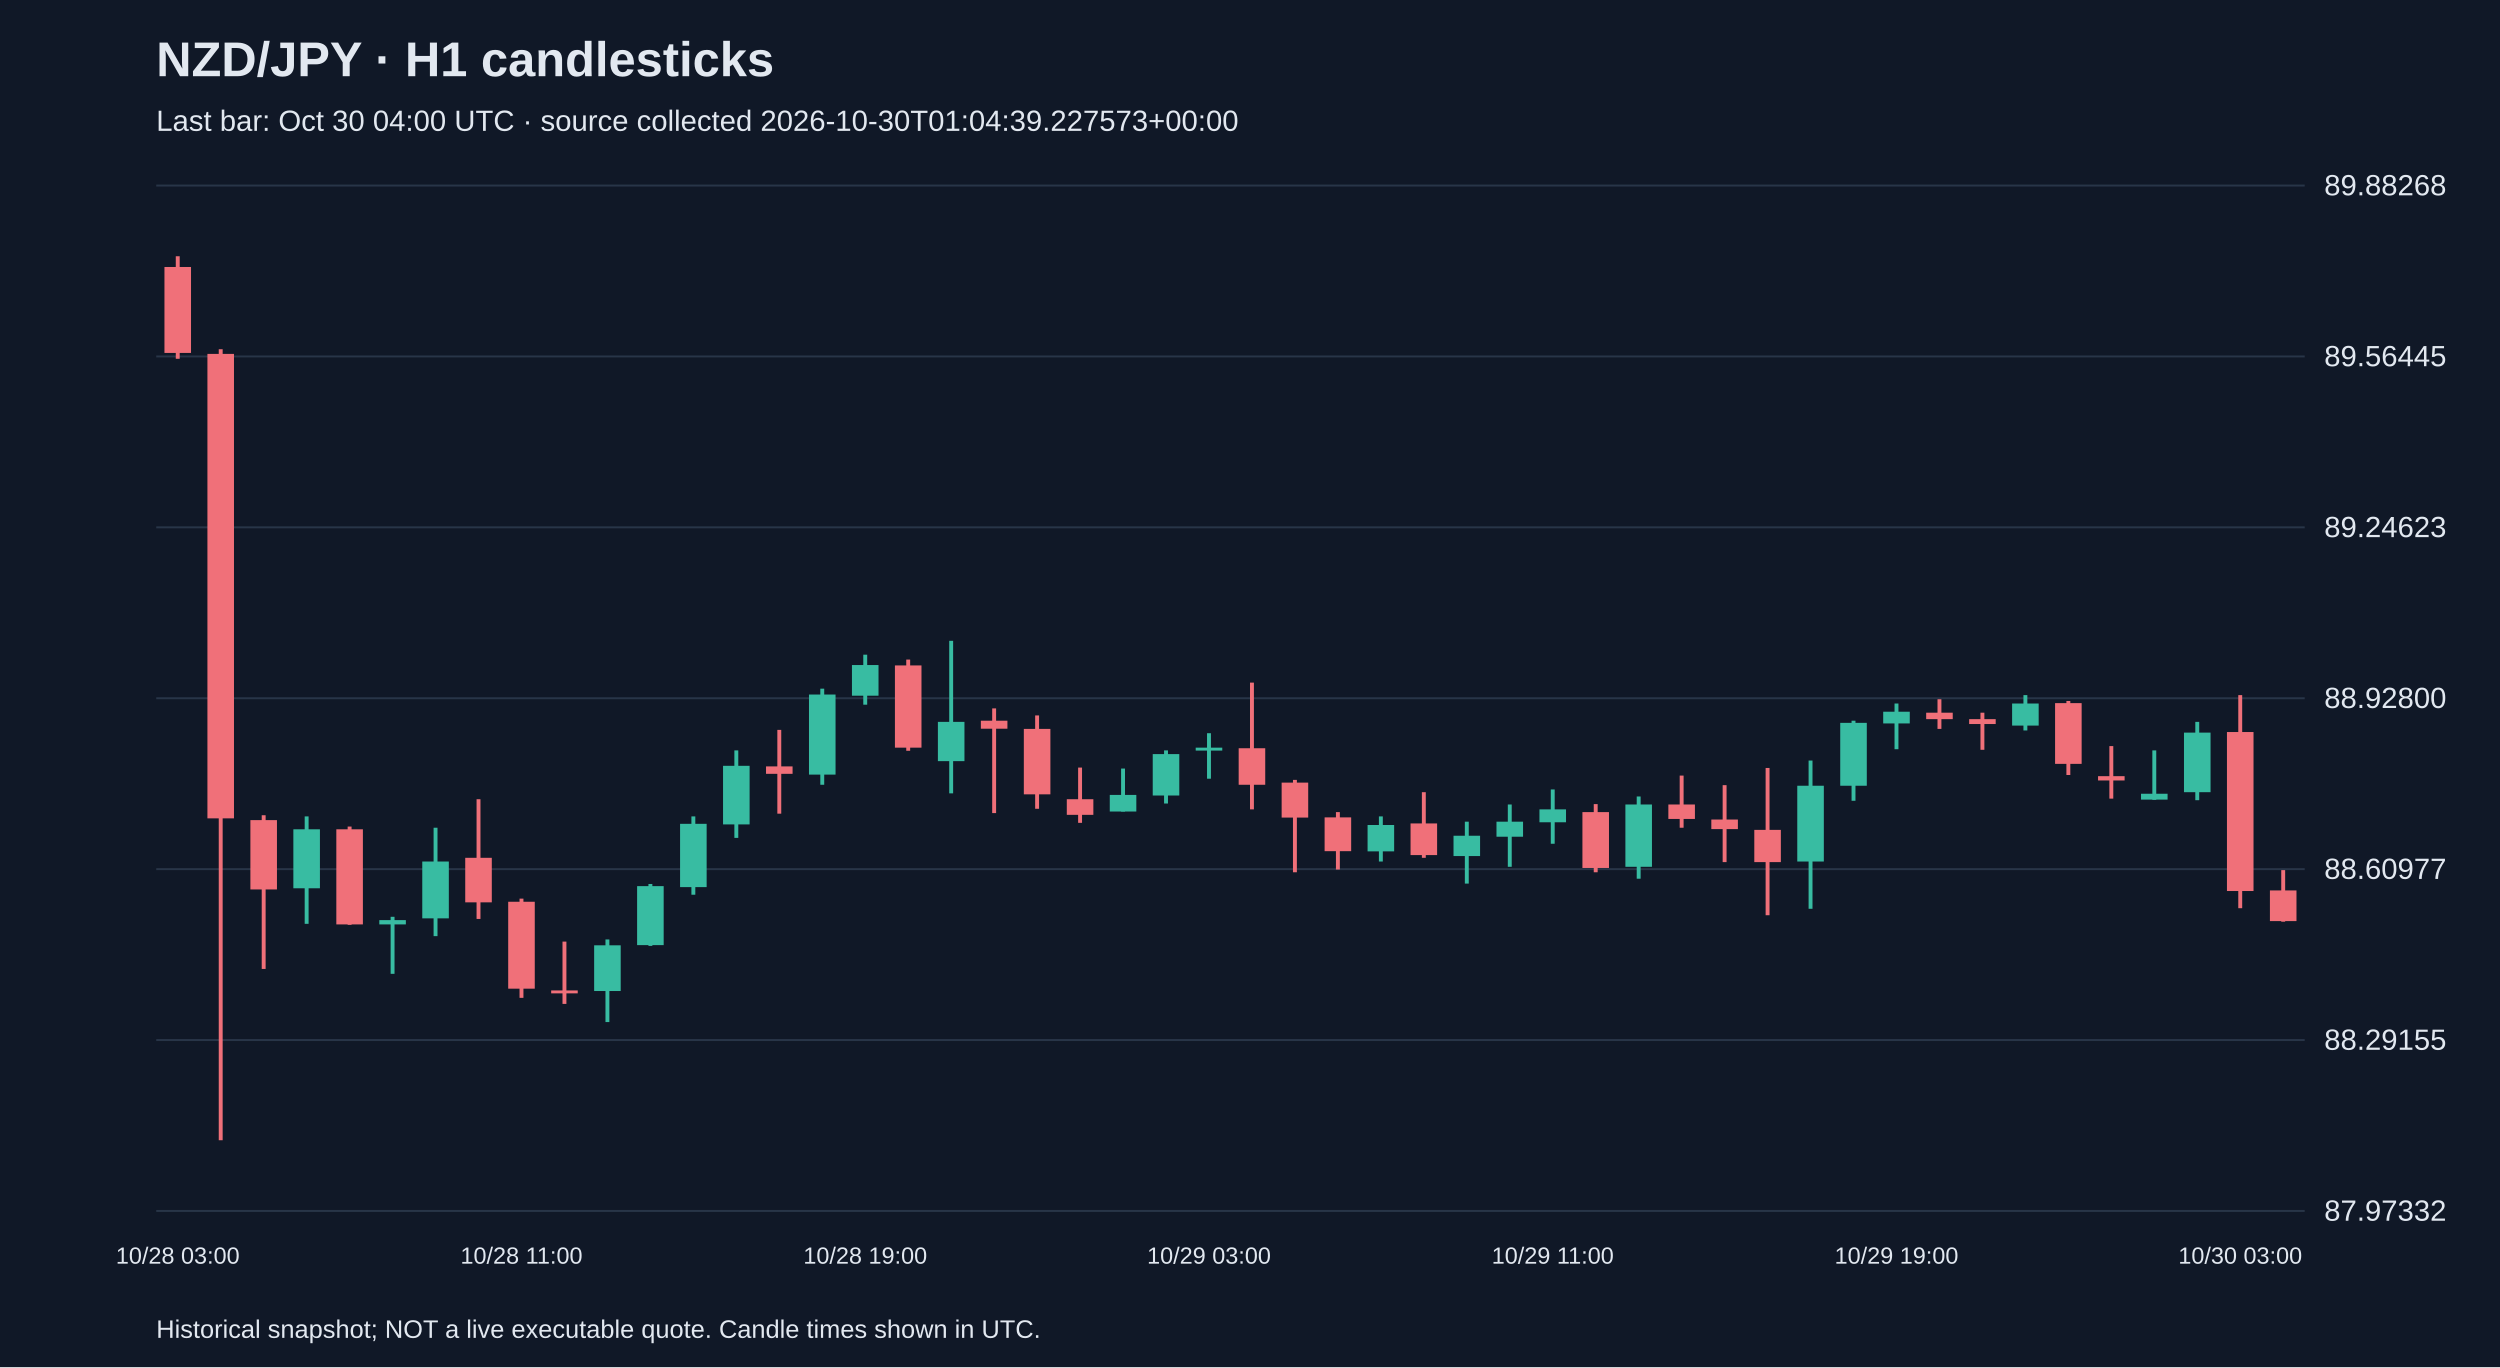
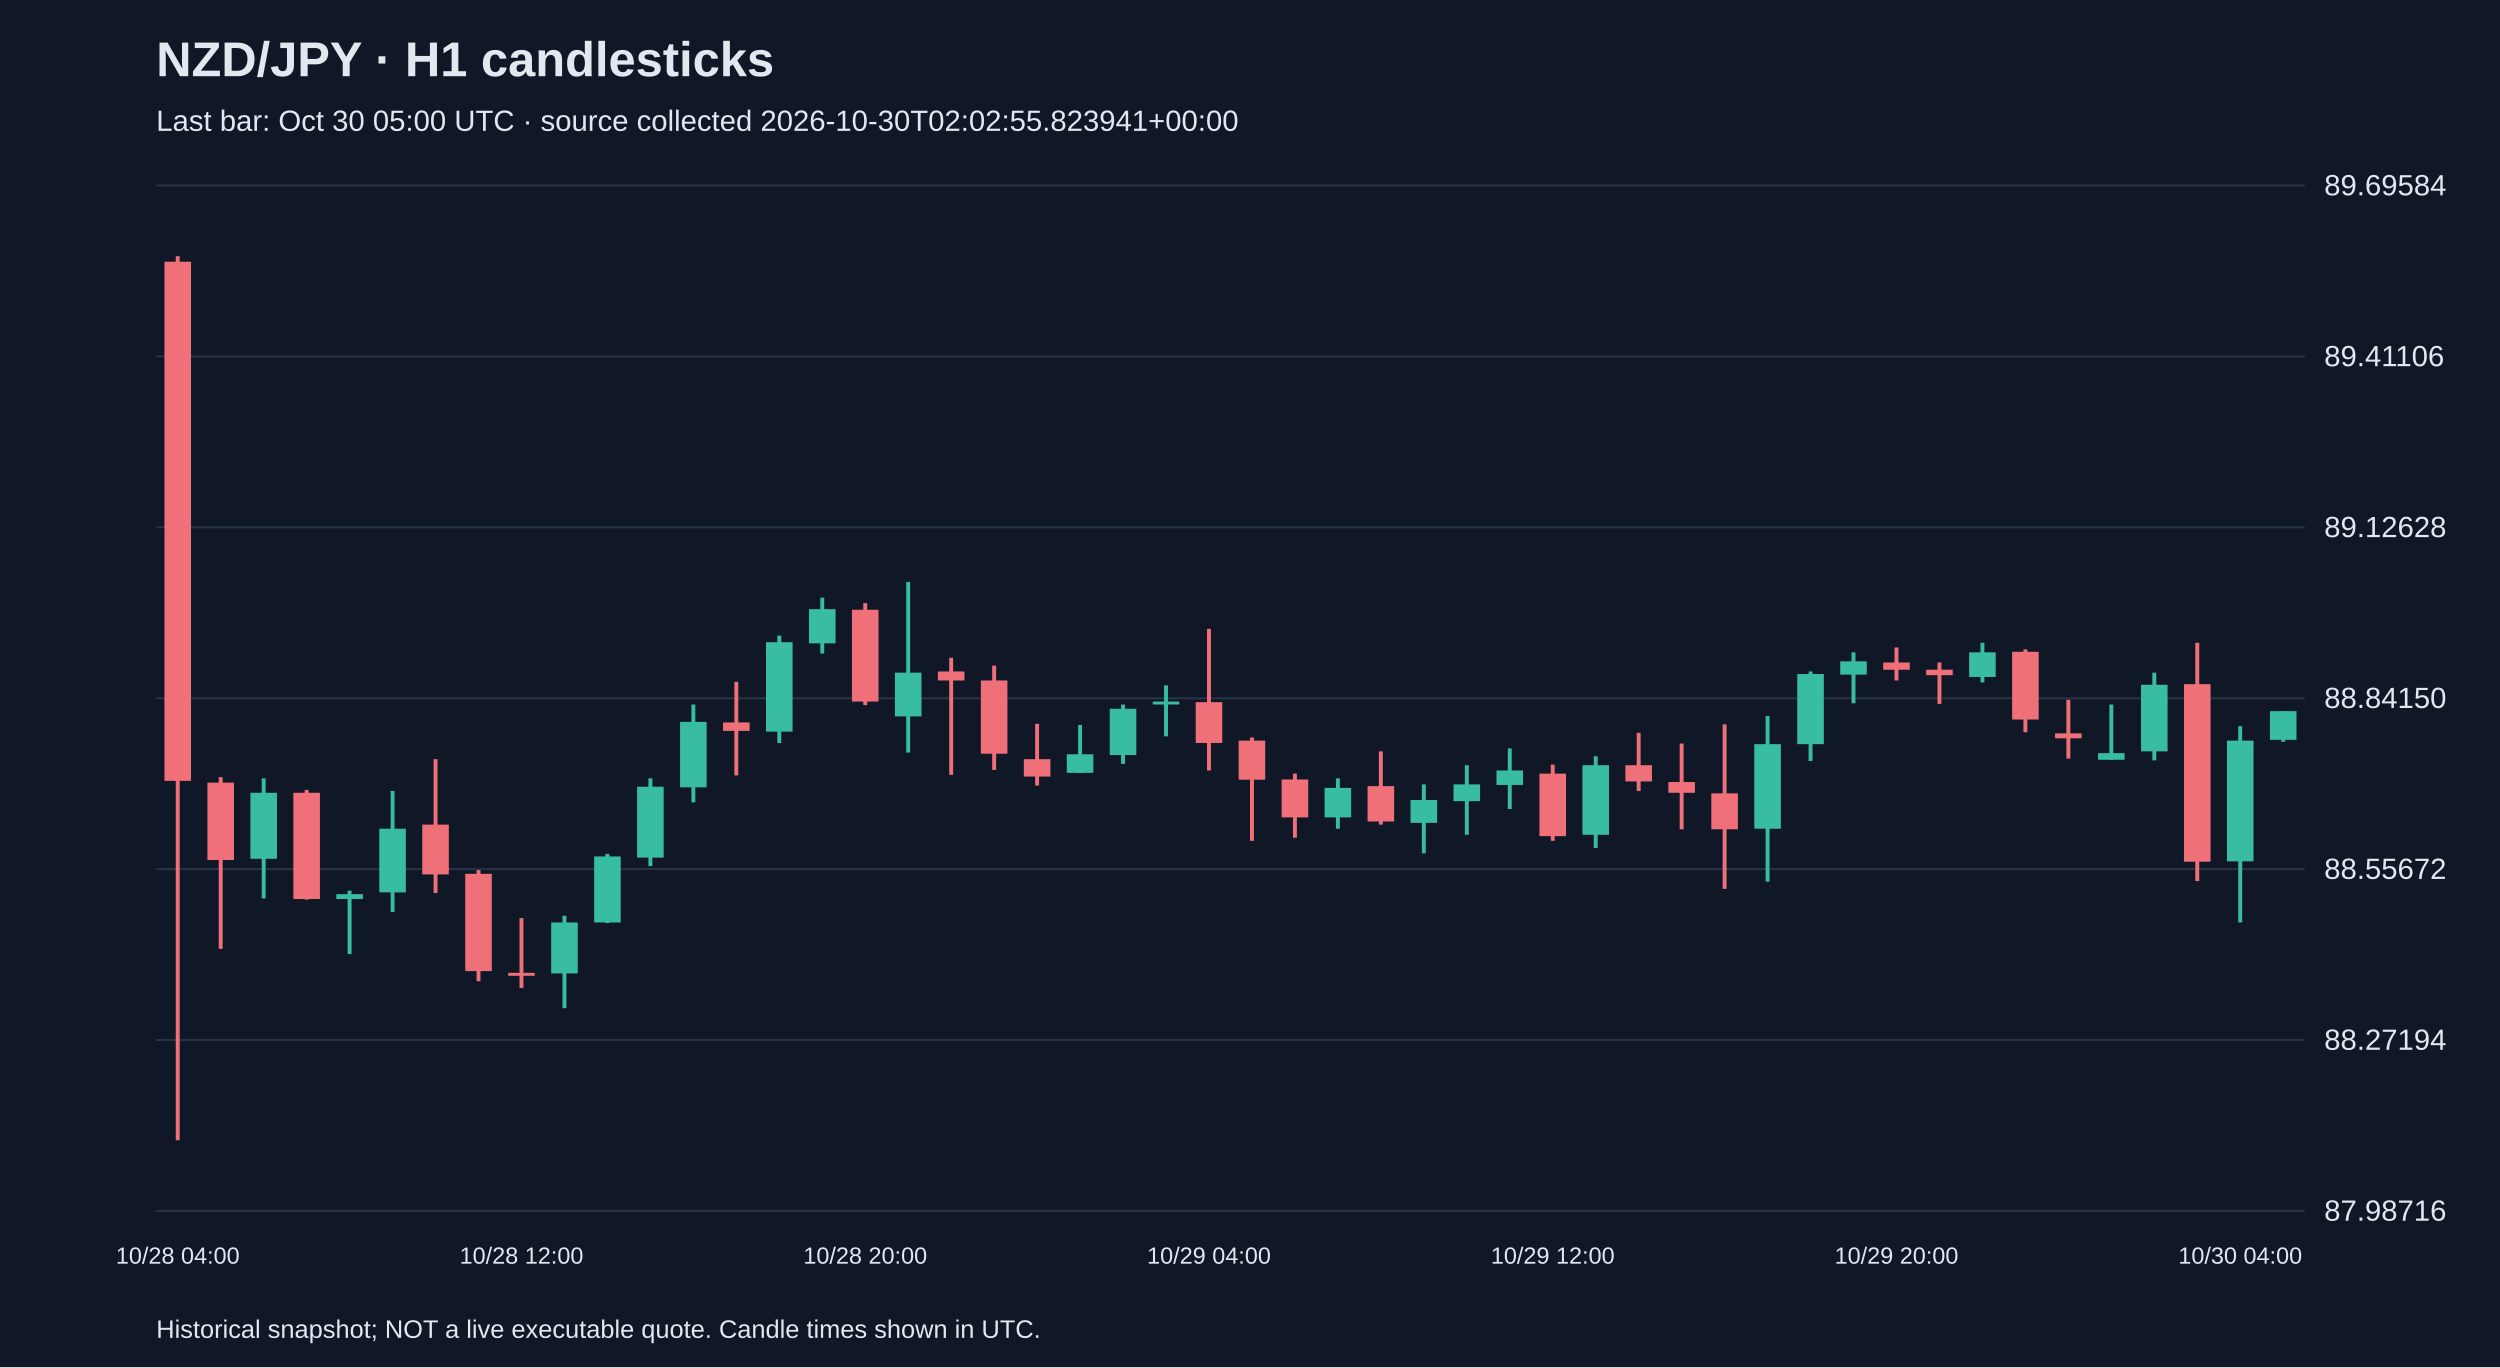
<svg xmlns="http://www.w3.org/2000/svg" viewBox="0 0 1280 700">
  <rect width="100%" height="100%" fill="#101827" />
  <style>text{font-family:Arial,sans-serif;fill:#e2e8f0}</style>
  <text x="80" y="39" font-size="25" font-weight="bold">NZD/JPY · H1 candlesticks</text>
-   <text x="80" y="67" font-size="15" fill="#a6b1c5">Last bar: Oct 30 04:00 UTC · source collected 2026-10-30T01:04:39.227573+00:00</text>
+   <text x="80" y="67" font-size="15" fill="#a6b1c5">Last bar: Oct 30 05:00 UTC · source collected 2026-10-30T02:02:55.823941+00:00</text>
  <line x1="80" y1="620.0" x2="1180" y2="620.0" stroke="#283548" />
-   <text x="1190" y="625.0" font-size="15">87.97332</text>
+   <text x="1190" y="625.0" font-size="15">87.98716</text>
  <line x1="80" y1="532.5" x2="1180" y2="532.5" stroke="#283548" />
-   <text x="1190" y="537.5" font-size="15">88.29155</text>
+   <text x="1190" y="537.5" font-size="15">88.27194</text>
  <line x1="80" y1="445.0" x2="1180" y2="445.0" stroke="#283548" />
-   <text x="1190" y="450.0" font-size="15">88.60977</text>
+   <text x="1190" y="450.0" font-size="15">88.55672</text>
  <line x1="80" y1="357.5" x2="1180" y2="357.5" stroke="#283548" />
-   <text x="1190" y="362.5" font-size="15">88.92800</text>
+   <text x="1190" y="362.5" font-size="15">88.84150</text>
  <line x1="80" y1="270.0" x2="1180" y2="270.0" stroke="#283548" />
-   <text x="1190" y="275.0" font-size="15">89.24623</text>
+   <text x="1190" y="275.0" font-size="15">89.12628</text>
  <line x1="80" y1="182.5" x2="1180" y2="182.5" stroke="#283548" />
-   <text x="1190" y="187.5" font-size="15">89.56445</text>
+   <text x="1190" y="187.5" font-size="15">89.41106</text>
  <line x1="80" y1="95.0" x2="1180" y2="95.0" stroke="#283548" />
-   <text x="1190" y="100.0" font-size="15">89.88268</text>
-   <line x1="91.0" y1="131.2" x2="91.0" y2="183.7" stroke="#f07079" stroke-width="2" />
-   <rect x="84.2" y="136.7" width="13.6" height="44.0" fill="#f07079" />
-   <text x="91.0" y="647" text-anchor="middle" font-size="12">10/28 03:00</text>
-   <line x1="113.0" y1="178.8" x2="113.0" y2="583.8" stroke="#f07079" stroke-width="2" />
-   <rect x="106.2" y="181.2" width="13.6" height="237.8" fill="#f07079" />
-   <line x1="135.0" y1="417.4" x2="135.0" y2="496.1" stroke="#f07079" stroke-width="2" />
-   <rect x="128.2" y="419.9" width="13.6" height="35.5" fill="#f07079" />
-   <line x1="157.0" y1="418.0" x2="157.0" y2="473.0" stroke="#38bca2" stroke-width="2" />
-   <rect x="150.2" y="424.6" width="13.6" height="30.2" fill="#38bca2" />
-   <line x1="179.0" y1="423.2" x2="179.0" y2="473.5" stroke="#f07079" stroke-width="2" />
-   <rect x="172.2" y="424.6" width="13.6" height="48.7" fill="#f07079" />
-   <line x1="201.0" y1="469.4" x2="201.0" y2="498.6" stroke="#38bca2" stroke-width="2" />
-   <rect x="194.2" y="471.1" width="13.6" height="2.2" fill="#38bca2" />
-   <line x1="223.0" y1="423.8" x2="223.0" y2="479.3" stroke="#38bca2" stroke-width="2" />
-   <rect x="216.2" y="441.1" width="13.6" height="29.1" fill="#38bca2" />
-   <line x1="245.0" y1="409.2" x2="245.0" y2="470.5" stroke="#f07079" stroke-width="2" />
-   <rect x="238.2" y="439.2" width="13.6" height="22.8" fill="#f07079" />
-   <line x1="267.0" y1="460.1" x2="267.0" y2="510.9" stroke="#f07079" stroke-width="2" />
-   <rect x="260.2" y="461.7" width="13.6" height="44.5" fill="#f07079" />
-   <text x="267.0" y="647" text-anchor="middle" font-size="12">10/28 11:00</text>
-   <line x1="289.0" y1="482.1" x2="289.0" y2="514.0" stroke="#f07079" stroke-width="2" />
-   <rect x="282.2" y="507.1" width="13.6" height="1.5" fill="#f07079" />
-   <line x1="311.0" y1="481.0" x2="311.0" y2="523.3" stroke="#38bca2" stroke-width="2" />
-   <rect x="304.2" y="484.0" width="13.6" height="23.4" fill="#38bca2" />
-   <line x1="333.0" y1="452.6" x2="333.0" y2="484.3" stroke="#38bca2" stroke-width="2" />
-   <rect x="326.2" y="453.7" width="13.6" height="30.2" fill="#38bca2" />
-   <line x1="355.0" y1="418.0" x2="355.0" y2="458.1" stroke="#38bca2" stroke-width="2" />
-   <rect x="348.2" y="421.8" width="13.6" height="32.4" fill="#38bca2" />
-   <line x1="377.0" y1="384.2" x2="377.0" y2="429.0" stroke="#38bca2" stroke-width="2" />
-   <rect x="370.2" y="392.1" width="13.6" height="30.0" fill="#38bca2" />
-   <line x1="399.0" y1="373.7" x2="399.0" y2="416.6" stroke="#f07079" stroke-width="2" />
-   <rect x="392.2" y="392.4" width="13.6" height="3.8" fill="#f07079" />
-   <line x1="421.0" y1="352.6" x2="421.0" y2="401.8" stroke="#38bca2" stroke-width="2" />
-   <rect x="414.2" y="355.6" width="13.6" height="41.0" fill="#38bca2" />
-   <line x1="443.0" y1="335.2" x2="443.0" y2="360.8" stroke="#38bca2" stroke-width="2" />
-   <rect x="436.2" y="340.5" width="13.6" height="15.7" fill="#38bca2" />
-   <text x="443.0" y="647" text-anchor="middle" font-size="12">10/28 19:00</text>
-   <line x1="465.0" y1="337.7" x2="465.0" y2="384.4" stroke="#f07079" stroke-width="2" />
-   <rect x="458.2" y="340.7" width="13.6" height="42.1" fill="#f07079" />
-   <line x1="487.0" y1="328.1" x2="487.0" y2="406.2" stroke="#38bca2" stroke-width="2" />
-   <rect x="480.2" y="369.6" width="13.6" height="20.1" fill="#38bca2" />
-   <line x1="509.0" y1="362.7" x2="509.0" y2="416.3" stroke="#f07079" stroke-width="2" />
-   <rect x="502.2" y="369.0" width="13.6" height="4.1" fill="#f07079" />
-   <line x1="531.0" y1="366.3" x2="531.0" y2="414.1" stroke="#f07079" stroke-width="2" />
-   <rect x="524.2" y="373.2" width="13.6" height="33.5" fill="#f07079" />
-   <line x1="553.0" y1="393.0" x2="553.0" y2="421.3" stroke="#f07079" stroke-width="2" />
-   <rect x="546.2" y="409.2" width="13.6" height="8.0" fill="#f07079" />
-   <line x1="575.0" y1="393.5" x2="575.0" y2="415.5" stroke="#38bca2" stroke-width="2" />
-   <rect x="568.2" y="407.0" width="13.6" height="8.5" fill="#38bca2" />
-   <line x1="597.0" y1="384.2" x2="597.0" y2="411.4" stroke="#38bca2" stroke-width="2" />
-   <rect x="590.2" y="386.1" width="13.6" height="21.2" fill="#38bca2" />
-   <line x1="619.0" y1="375.4" x2="619.0" y2="398.7" stroke="#38bca2" stroke-width="2" />
-   <rect x="612.2" y="382.8" width="13.6" height="1.5" fill="#38bca2" />
-   <text x="619.0" y="647" text-anchor="middle" font-size="12">10/29 03:00</text>
-   <line x1="641.0" y1="349.5" x2="641.0" y2="414.4" stroke="#f07079" stroke-width="2" />
-   <rect x="634.2" y="383.1" width="13.6" height="18.7" fill="#f07079" />
-   <line x1="663.0" y1="399.3" x2="663.0" y2="446.6" stroke="#f07079" stroke-width="2" />
-   <rect x="656.2" y="400.7" width="13.6" height="17.9" fill="#f07079" />
-   <line x1="685.0" y1="415.8" x2="685.0" y2="445.2" stroke="#f07079" stroke-width="2" />
-   <rect x="678.2" y="418.5" width="13.6" height="17.3" fill="#f07079" />
-   <line x1="707.0" y1="418.0" x2="707.0" y2="441.1" stroke="#38bca2" stroke-width="2" />
-   <rect x="700.2" y="422.4" width="13.6" height="13.5" fill="#38bca2" />
-   <line x1="729.0" y1="405.6" x2="729.0" y2="439.2" stroke="#f07079" stroke-width="2" />
-   <rect x="722.2" y="421.6" width="13.6" height="16.2" fill="#f07079" />
-   <line x1="751.0" y1="420.7" x2="751.0" y2="452.4" stroke="#38bca2" stroke-width="2" />
-   <rect x="744.2" y="427.9" width="13.6" height="10.4" fill="#38bca2" />
-   <line x1="773.0" y1="411.9" x2="773.0" y2="443.8" stroke="#38bca2" stroke-width="2" />
-   <rect x="766.2" y="420.7" width="13.6" height="7.7" fill="#38bca2" />
-   <line x1="795.0" y1="404.2" x2="795.0" y2="432.0" stroke="#38bca2" stroke-width="2" />
-   <rect x="788.2" y="414.4" width="13.6" height="6.6" fill="#38bca2" />
-   <text x="795.0" y="647" text-anchor="middle" font-size="12">10/29 11:00</text>
-   <line x1="817.0" y1="411.7" x2="817.0" y2="446.6" stroke="#f07079" stroke-width="2" />
-   <rect x="810.2" y="415.8" width="13.6" height="28.6" fill="#f07079" />
-   <line x1="839.0" y1="407.8" x2="839.0" y2="449.9" stroke="#38bca2" stroke-width="2" />
-   <rect x="832.2" y="411.9" width="13.6" height="31.9" fill="#38bca2" />
-   <line x1="861.0" y1="397.1" x2="861.0" y2="423.8" stroke="#f07079" stroke-width="2" />
-   <rect x="854.2" y="411.9" width="13.6" height="7.4" fill="#f07079" />
-   <line x1="883.0" y1="402.0" x2="883.0" y2="441.4" stroke="#f07079" stroke-width="2" />
-   <rect x="876.2" y="419.6" width="13.6" height="4.9" fill="#f07079" />
-   <line x1="905.0" y1="393.2" x2="905.0" y2="468.6" stroke="#f07079" stroke-width="2" />
-   <rect x="898.2" y="424.9" width="13.6" height="16.5" fill="#f07079" />
-   <line x1="927.0" y1="389.4" x2="927.0" y2="465.3" stroke="#38bca2" stroke-width="2" />
-   <rect x="920.2" y="402.3" width="13.6" height="38.8" fill="#38bca2" />
-   <line x1="949.0" y1="369.0" x2="949.0" y2="410.0" stroke="#38bca2" stroke-width="2" />
-   <rect x="942.2" y="370.1" width="13.6" height="32.2" fill="#38bca2" />
-   <line x1="971.0" y1="360.2" x2="971.0" y2="383.6" stroke="#38bca2" stroke-width="2" />
-   <rect x="964.2" y="364.4" width="13.6" height="6.0" fill="#38bca2" />
-   <text x="971.0" y="647" text-anchor="middle" font-size="12">10/29 19:00</text>
-   <line x1="993.0" y1="358.0" x2="993.0" y2="373.2" stroke="#f07079" stroke-width="2" />
-   <rect x="986.2" y="364.9" width="13.6" height="3.3" fill="#f07079" />
-   <line x1="1015.0" y1="364.9" x2="1015.0" y2="383.9" stroke="#f07079" stroke-width="2" />
-   <rect x="1008.2" y="368.2" width="13.6" height="2.5" fill="#f07079" />
-   <line x1="1037.0" y1="355.9" x2="1037.0" y2="374.0" stroke="#38bca2" stroke-width="2" />
-   <rect x="1030.2" y="360.2" width="13.6" height="11.3" fill="#38bca2" />
-   <line x1="1059.0" y1="358.9" x2="1059.0" y2="396.8" stroke="#f07079" stroke-width="2" />
-   <rect x="1052.2" y="360.0" width="13.6" height="31.1" fill="#f07079" />
-   <line x1="1081.0" y1="382.0" x2="1081.0" y2="408.9" stroke="#f07079" stroke-width="2" />
-   <rect x="1074.2" y="397.4" width="13.6" height="2.2" fill="#f07079" />
-   <line x1="1103.0" y1="384.2" x2="1103.0" y2="409.5" stroke="#38bca2" stroke-width="2" />
-   <rect x="1096.2" y="406.4" width="13.6" height="3.0" fill="#38bca2" />
-   <line x1="1125.0" y1="369.6" x2="1125.0" y2="409.7" stroke="#38bca2" stroke-width="2" />
-   <rect x="1118.2" y="375.1" width="13.6" height="30.5" fill="#38bca2" />
-   <line x1="1147.0" y1="355.9" x2="1147.0" y2="465.0" stroke="#f07079" stroke-width="2" />
-   <rect x="1140.2" y="374.8" width="13.6" height="81.4" fill="#f07079" />
-   <text x="1147.0" y="647" text-anchor="middle" font-size="12">10/30 03:00</text>
-   <line x1="1169.0" y1="445.5" x2="1169.0" y2="471.9" stroke="#f07079" stroke-width="2" />
-   <rect x="1162.2" y="455.9" width="13.6" height="15.7" fill="#f07079" />
+   <text x="1190" y="100.0" font-size="15">89.69584</text>
+   <line x1="91.0" y1="131.2" x2="91.0" y2="583.8" stroke="#f07079" stroke-width="2" />
+   <rect x="84.2" y="134.0" width="13.6" height="265.8" fill="#f07079" />
+   <text x="91.0" y="647" text-anchor="middle" font-size="12">10/28 04:00</text>
+   <line x1="113.0" y1="397.9" x2="113.0" y2="485.8" stroke="#f07079" stroke-width="2" />
+   <rect x="106.2" y="400.7" width="13.6" height="39.6" fill="#f07079" />
+   <line x1="135.0" y1="398.5" x2="135.0" y2="460.0" stroke="#38bca2" stroke-width="2" />
+   <rect x="128.2" y="405.9" width="13.6" height="33.8" fill="#38bca2" />
+   <line x1="157.0" y1="404.4" x2="157.0" y2="460.6" stroke="#f07079" stroke-width="2" />
+   <rect x="150.2" y="405.9" width="13.6" height="54.4" fill="#f07079" />
+   <line x1="179.0" y1="456.0" x2="179.0" y2="488.5" stroke="#38bca2" stroke-width="2" />
+   <rect x="172.2" y="457.8" width="13.6" height="2.5" fill="#38bca2" />
+   <line x1="201.0" y1="405.0" x2="201.0" y2="467.0" stroke="#38bca2" stroke-width="2" />
+   <rect x="194.2" y="424.3" width="13.6" height="32.6" fill="#38bca2" />
+   <line x1="223.0" y1="388.7" x2="223.0" y2="457.2" stroke="#f07079" stroke-width="2" />
+   <rect x="216.2" y="422.2" width="13.6" height="25.5" fill="#f07079" />
+   <line x1="245.0" y1="445.5" x2="245.0" y2="502.4" stroke="#f07079" stroke-width="2" />
+   <rect x="238.2" y="447.4" width="13.6" height="49.8" fill="#f07079" />
+   <line x1="267.0" y1="470.1" x2="267.0" y2="505.8" stroke="#f07079" stroke-width="2" />
+   <rect x="260.2" y="498.1" width="13.6" height="1.5" fill="#f07079" />
+   <text x="267.0" y="647" text-anchor="middle" font-size="12">10/28 12:00</text>
+   <line x1="289.0" y1="468.9" x2="289.0" y2="516.2" stroke="#38bca2" stroke-width="2" />
+   <rect x="282.2" y="472.3" width="13.6" height="26.1" fill="#38bca2" />
+   <line x1="311.0" y1="437.2" x2="311.0" y2="472.6" stroke="#38bca2" stroke-width="2" />
+   <rect x="304.2" y="438.5" width="13.6" height="33.8" fill="#38bca2" />
+   <line x1="333.0" y1="398.5" x2="333.0" y2="443.4" stroke="#38bca2" stroke-width="2" />
+   <rect x="326.2" y="402.8" width="13.6" height="36.3" fill="#38bca2" />
+   <line x1="355.0" y1="360.7" x2="355.0" y2="410.8" stroke="#38bca2" stroke-width="2" />
+   <rect x="348.2" y="369.6" width="13.6" height="33.5" fill="#38bca2" />
+   <line x1="377.0" y1="349.1" x2="377.0" y2="397.0" stroke="#f07079" stroke-width="2" />
+   <rect x="370.2" y="369.9" width="13.6" height="4.3" fill="#f07079" />
+   <line x1="399.0" y1="325.4" x2="399.0" y2="380.4" stroke="#38bca2" stroke-width="2" />
+   <rect x="392.2" y="328.8" width="13.6" height="45.8" fill="#38bca2" />
+   <line x1="421.0" y1="306.0" x2="421.0" y2="334.6" stroke="#38bca2" stroke-width="2" />
+   <rect x="414.2" y="311.9" width="13.6" height="17.5" fill="#38bca2" />
+   <line x1="443.0" y1="308.8" x2="443.0" y2="361.0" stroke="#f07079" stroke-width="2" />
+   <rect x="436.2" y="312.2" width="13.6" height="47.0" fill="#f07079" />
+   <text x="443.0" y="647" text-anchor="middle" font-size="12">10/28 20:00</text>
+   <line x1="465.0" y1="298.0" x2="465.0" y2="385.3" stroke="#38bca2" stroke-width="2" />
+   <rect x="458.2" y="344.4" width="13.6" height="22.4" fill="#38bca2" />
+   <line x1="487.0" y1="336.8" x2="487.0" y2="396.7" stroke="#f07079" stroke-width="2" />
+   <rect x="480.2" y="343.8" width="13.6" height="4.6" fill="#f07079" />
+   <line x1="509.0" y1="340.8" x2="509.0" y2="394.2" stroke="#f07079" stroke-width="2" />
+   <rect x="502.2" y="348.4" width="13.6" height="37.5" fill="#f07079" />
+   <line x1="531.0" y1="370.6" x2="531.0" y2="402.2" stroke="#f07079" stroke-width="2" />
+   <rect x="524.2" y="388.7" width="13.6" height="8.9" fill="#f07079" />
+   <line x1="553.0" y1="371.2" x2="553.0" y2="395.8" stroke="#38bca2" stroke-width="2" />
+   <rect x="546.2" y="386.2" width="13.6" height="9.5" fill="#38bca2" />
+   <line x1="575.0" y1="360.7" x2="575.0" y2="391.1" stroke="#38bca2" stroke-width="2" />
+   <rect x="568.2" y="362.9" width="13.6" height="23.7" fill="#38bca2" />
+   <line x1="597.0" y1="350.9" x2="597.0" y2="377.0" stroke="#38bca2" stroke-width="2" />
+   <rect x="590.2" y="359.2" width="13.6" height="1.5" fill="#38bca2" />
+   <line x1="619.0" y1="322.0" x2="619.0" y2="394.5" stroke="#f07079" stroke-width="2" />
+   <rect x="612.2" y="359.5" width="13.6" height="20.9" fill="#f07079" />
+   <text x="619.0" y="647" text-anchor="middle" font-size="12">10/29 04:00</text>
+   <line x1="641.0" y1="377.6" x2="641.0" y2="430.5" stroke="#f07079" stroke-width="2" />
+   <rect x="634.2" y="379.2" width="13.6" height="20.0" fill="#f07079" />
+   <line x1="663.0" y1="396.1" x2="663.0" y2="428.9" stroke="#f07079" stroke-width="2" />
+   <rect x="656.2" y="399.1" width="13.6" height="19.4" fill="#f07079" />
+   <line x1="685.0" y1="398.5" x2="685.0" y2="424.3" stroke="#38bca2" stroke-width="2" />
+   <rect x="678.2" y="403.4" width="13.6" height="15.1" fill="#38bca2" />
+   <line x1="707.0" y1="384.7" x2="707.0" y2="422.2" stroke="#f07079" stroke-width="2" />
+   <rect x="700.2" y="402.5" width="13.6" height="18.1" fill="#f07079" />
+   <line x1="729.0" y1="401.6" x2="729.0" y2="436.9" stroke="#38bca2" stroke-width="2" />
+   <rect x="722.2" y="409.6" width="13.6" height="11.7" fill="#38bca2" />
+   <line x1="751.0" y1="391.8" x2="751.0" y2="427.4" stroke="#38bca2" stroke-width="2" />
+   <rect x="744.2" y="401.6" width="13.6" height="8.6" fill="#38bca2" />
+   <line x1="773.0" y1="383.2" x2="773.0" y2="414.2" stroke="#38bca2" stroke-width="2" />
+   <rect x="766.2" y="394.5" width="13.6" height="7.4" fill="#38bca2" />
+   <line x1="795.0" y1="391.5" x2="795.0" y2="430.5" stroke="#f07079" stroke-width="2" />
+   <rect x="788.2" y="396.1" width="13.6" height="32.0" fill="#f07079" />
+   <text x="795.0" y="647" text-anchor="middle" font-size="12">10/29 12:00</text>
+   <line x1="817.0" y1="387.2" x2="817.0" y2="434.2" stroke="#38bca2" stroke-width="2" />
+   <rect x="810.2" y="391.8" width="13.6" height="35.6" fill="#38bca2" />
+   <line x1="839.0" y1="375.2" x2="839.0" y2="405.0" stroke="#f07079" stroke-width="2" />
+   <rect x="832.2" y="391.8" width="13.6" height="8.3" fill="#f07079" />
+   <line x1="861.0" y1="380.7" x2="861.0" y2="424.6" stroke="#f07079" stroke-width="2" />
+   <rect x="854.2" y="400.4" width="13.6" height="5.5" fill="#f07079" />
+   <line x1="883.0" y1="370.9" x2="883.0" y2="455.1" stroke="#f07079" stroke-width="2" />
+   <rect x="876.2" y="406.2" width="13.6" height="18.4" fill="#f07079" />
+   <line x1="905.0" y1="366.6" x2="905.0" y2="451.4" stroke="#38bca2" stroke-width="2" />
+   <rect x="898.2" y="381.0" width="13.6" height="43.3" fill="#38bca2" />
+   <line x1="927.0" y1="343.8" x2="927.0" y2="389.6" stroke="#38bca2" stroke-width="2" />
+   <rect x="920.2" y="345.1" width="13.6" height="35.9" fill="#38bca2" />
+   <line x1="949.0" y1="334.0" x2="949.0" y2="360.1" stroke="#38bca2" stroke-width="2" />
+   <rect x="942.2" y="338.6" width="13.6" height="6.8" fill="#38bca2" />
+   <line x1="971.0" y1="331.5" x2="971.0" y2="348.4" stroke="#f07079" stroke-width="2" />
+   <rect x="964.2" y="339.2" width="13.6" height="3.7" fill="#f07079" />
+   <text x="971.0" y="647" text-anchor="middle" font-size="12">10/29 20:00</text>
+   <line x1="993.0" y1="339.2" x2="993.0" y2="360.4" stroke="#f07079" stroke-width="2" />
+   <rect x="986.2" y="342.9" width="13.6" height="2.8" fill="#f07079" />
+   <line x1="1015.0" y1="329.1" x2="1015.0" y2="349.4" stroke="#38bca2" stroke-width="2" />
+   <rect x="1008.2" y="334.0" width="13.6" height="12.6" fill="#38bca2" />
+   <line x1="1037.0" y1="332.5" x2="1037.0" y2="374.9" stroke="#f07079" stroke-width="2" />
+   <rect x="1030.2" y="333.7" width="13.6" height="34.7" fill="#f07079" />
+   <line x1="1059.0" y1="358.3" x2="1059.0" y2="388.4" stroke="#f07079" stroke-width="2" />
+   <rect x="1052.2" y="375.5" width="13.6" height="2.5" fill="#f07079" />
+   <line x1="1081.0" y1="360.7" x2="1081.0" y2="389.0" stroke="#38bca2" stroke-width="2" />
+   <rect x="1074.2" y="385.6" width="13.6" height="3.4" fill="#38bca2" />
+   <line x1="1103.0" y1="344.4" x2="1103.0" y2="389.3" stroke="#38bca2" stroke-width="2" />
+   <rect x="1096.2" y="350.6" width="13.6" height="34.1" fill="#38bca2" />
+   <line x1="1125.0" y1="329.1" x2="1125.0" y2="451.1" stroke="#f07079" stroke-width="2" />
+   <rect x="1118.2" y="350.3" width="13.6" height="90.9" fill="#f07079" />
+   <line x1="1147.0" y1="371.8" x2="1147.0" y2="472.3" stroke="#38bca2" stroke-width="2" />
+   <rect x="1140.2" y="379.2" width="13.6" height="61.8" fill="#38bca2" />
+   <text x="1147.0" y="647" text-anchor="middle" font-size="12">10/30 04:00</text>
+   <line x1="1169.0" y1="364.1" x2="1169.0" y2="379.8" stroke="#38bca2" stroke-width="2" />
+   <rect x="1162.2" y="364.1" width="13.6" height="14.7" fill="#38bca2" />
  <text x="80" y="685" font-size="13">Historical snapshot; NOT a live executable quote. Candle times shown in UTC.</text>
</svg>
